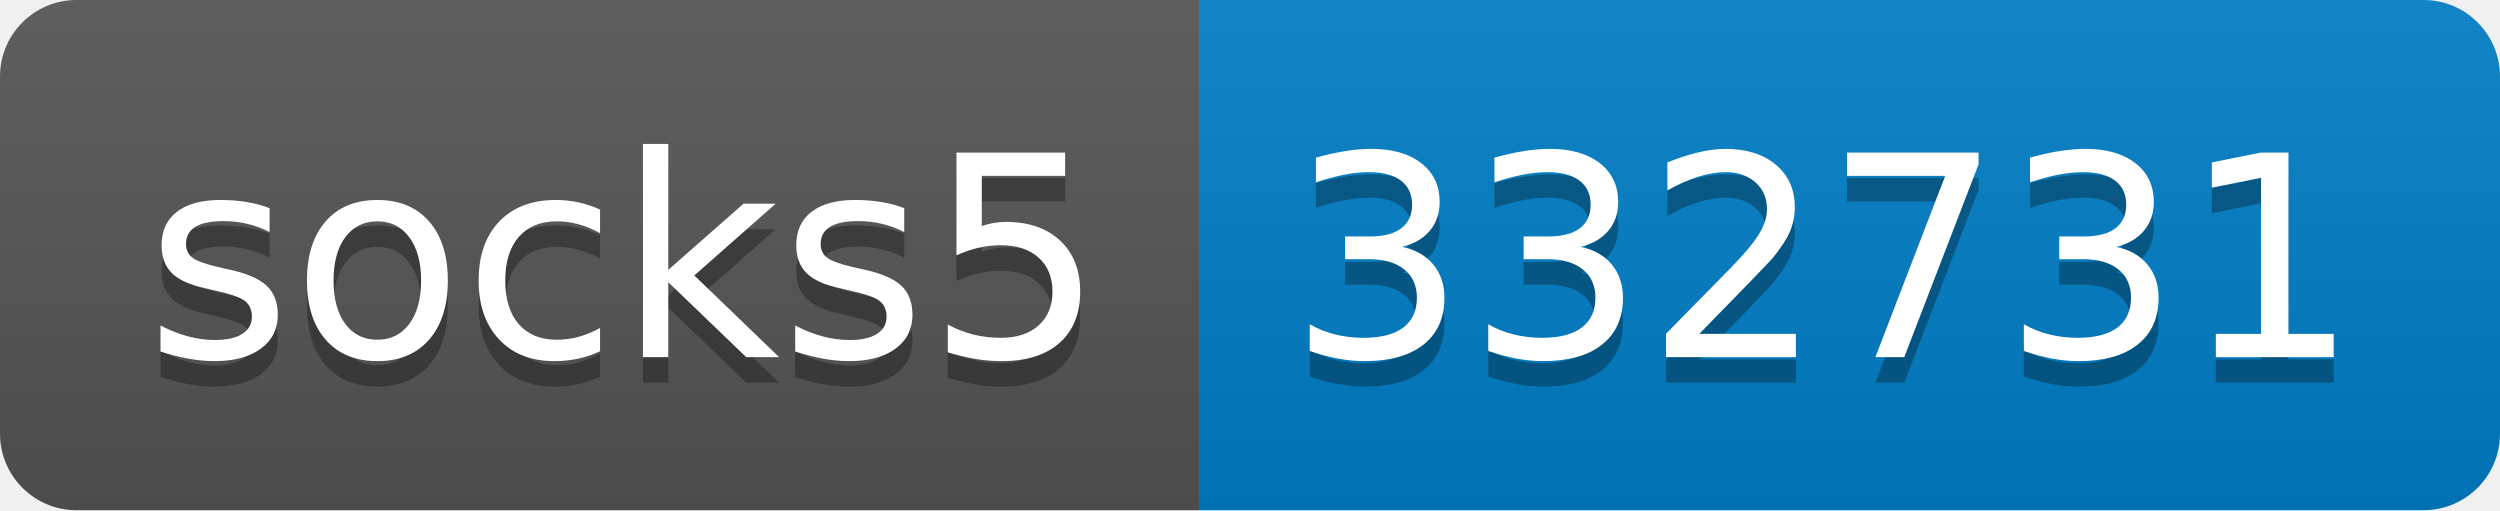
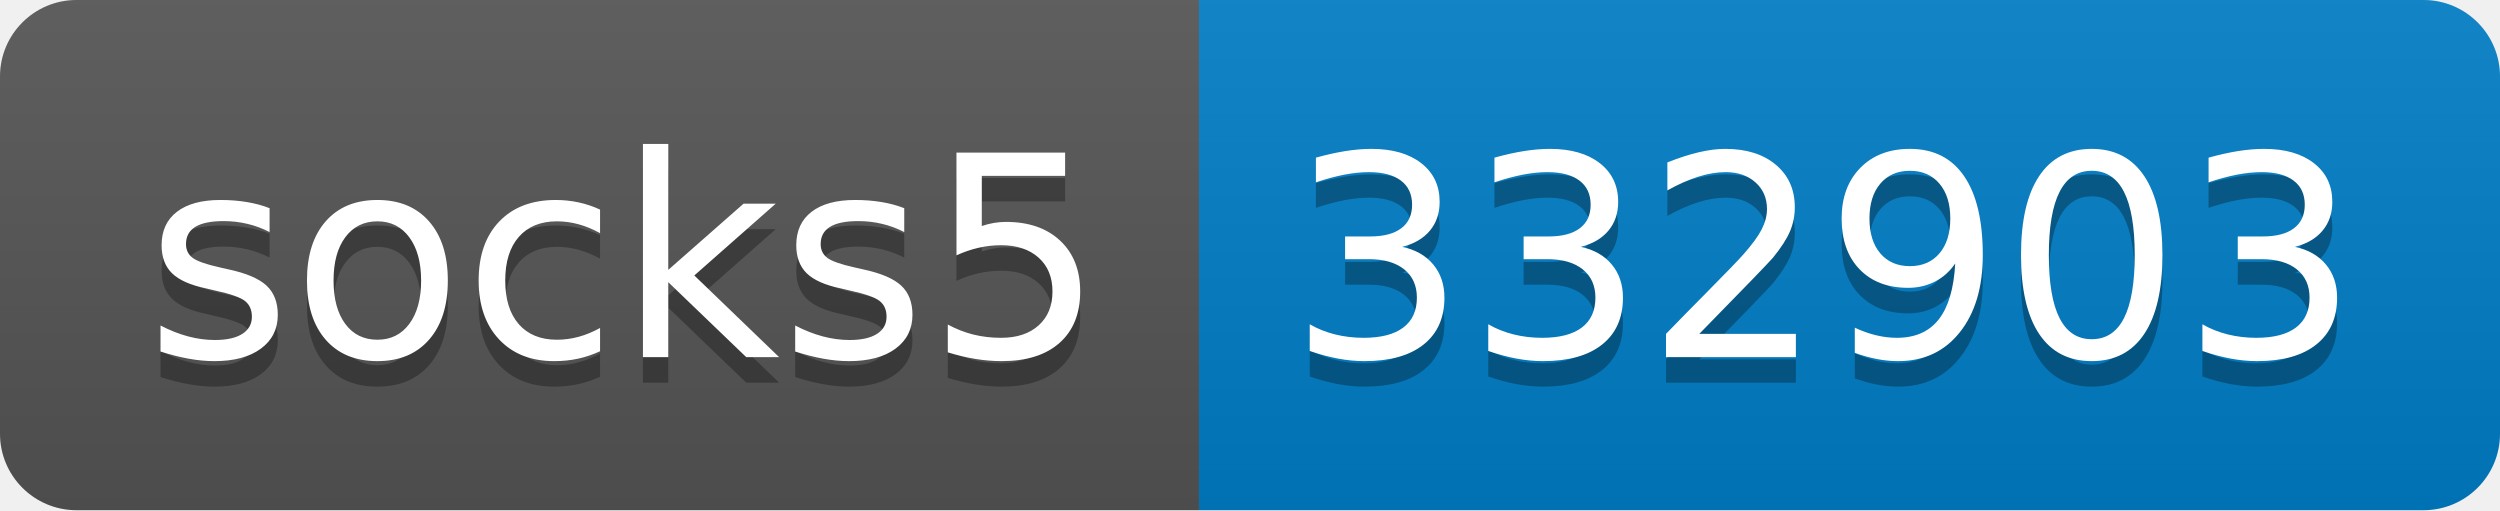
- <svg xmlns="http://www.w3.org/2000/svg" width="98" height="20" role="img" aria-label="socks5: 332731">
+ <svg xmlns="http://www.w3.org/2000/svg" width="98" height="20" role="img" aria-label="socks5: 332903">
  <linearGradient id="s" x2="0" y2="100%">
    <stop offset="0" stop-color="#bbb" stop-opacity=".1" />
    <stop offset="1" stop-opacity=".1" />
  </linearGradient>
  <clipPath id="r">
    <rect width="98" height="20" rx="3" fill="#fff" />
  </clipPath>
  <g clip-path="url(#r)">
    <rect width="47" height="20" fill="#555" />
    <rect x="47" width="51" height="20" fill="#007ec6" />
    <rect width="98" height="20" fill="url(#s)" />
  </g>
  <g fill="#fff" text-anchor="middle" font-family="Verdana,Geneva,DejaVu Sans,sans-serif" text-rendering="geometricPrecision" font-size="110">
    <text aria-hidden="true" x="245" y="150" fill="#010101" fill-opacity=".3" transform="scale(.1)" textLength="370">socks5</text>
    <text x="245" y="140" transform="scale(.1)" fill="#fff" textLength="370">socks5</text>
-     <text aria-hidden="true" x="715" y="150" fill="#010101" fill-opacity=".3" transform="scale(.1)" textLength="410">332731</text>
-     <text x="715" y="140" transform="scale(.1)" fill="#fff" textLength="410">332731</text>
+     <text aria-hidden="true" x="715" y="150" fill="#010101" fill-opacity=".3" transform="scale(.1)" textLength="410">332903</text>
+     <text x="715" y="140" transform="scale(.1)" fill="#fff" textLength="410">332903</text>
  </g>
</svg>
